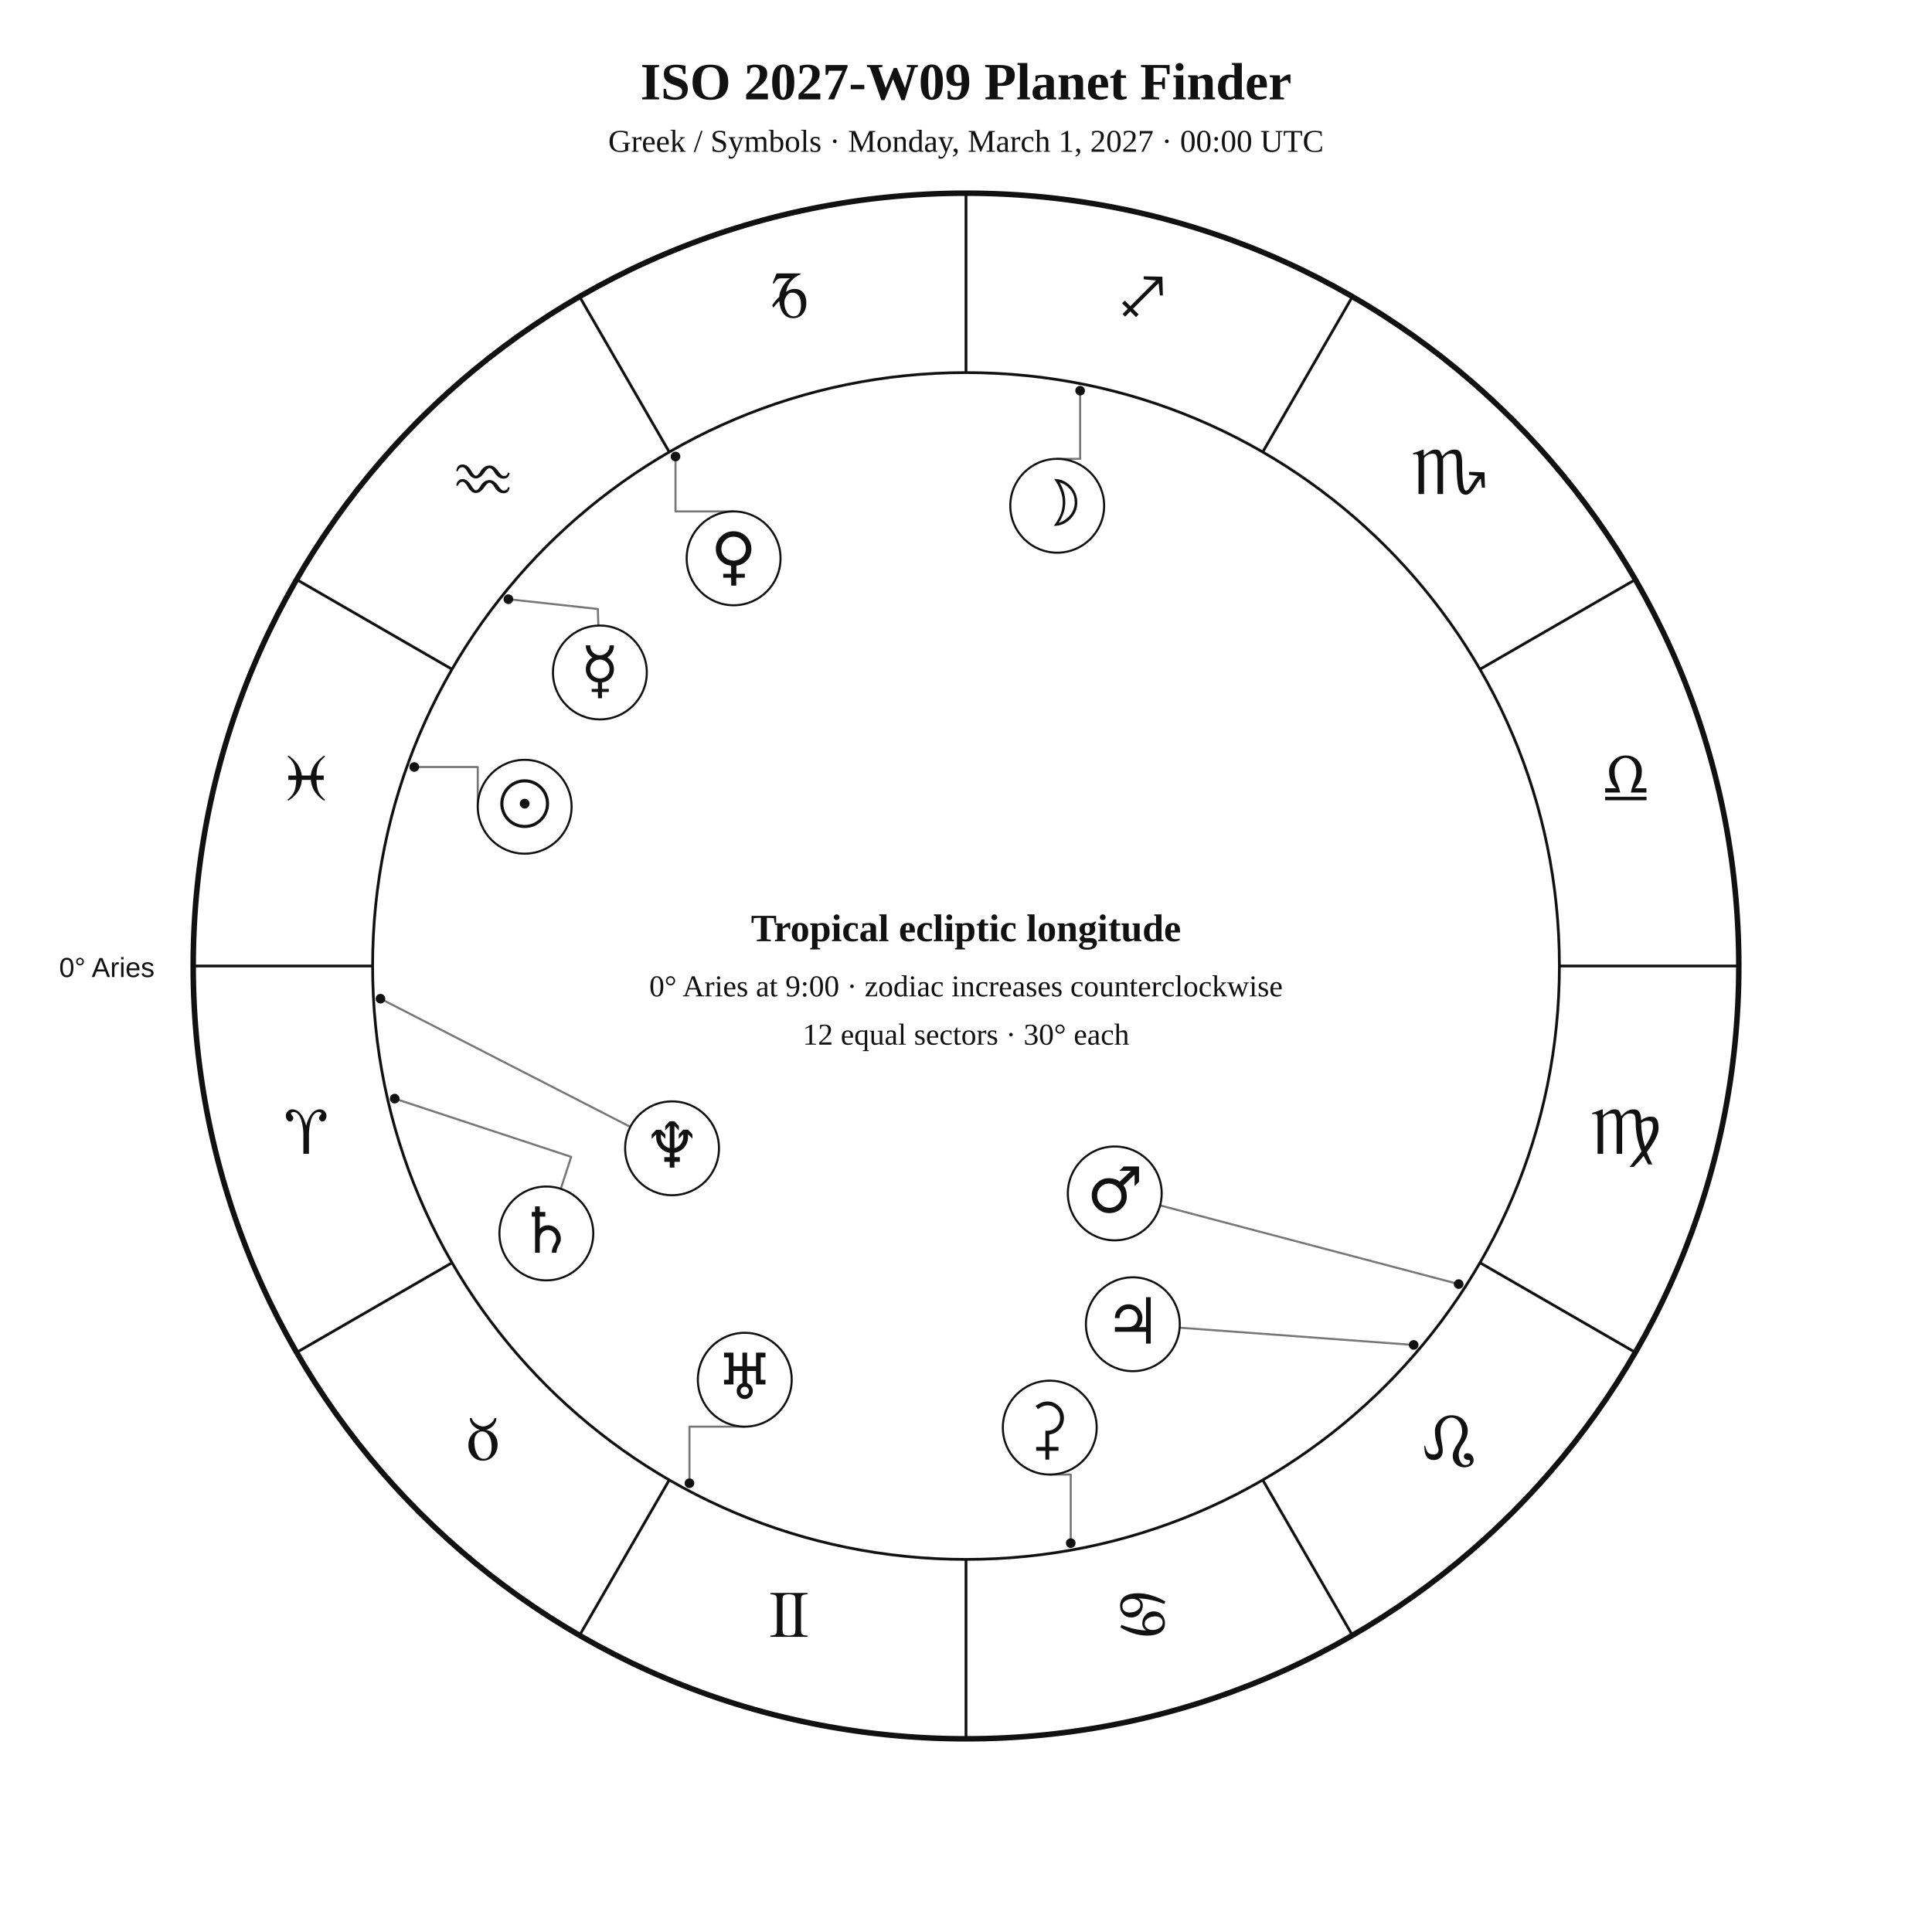
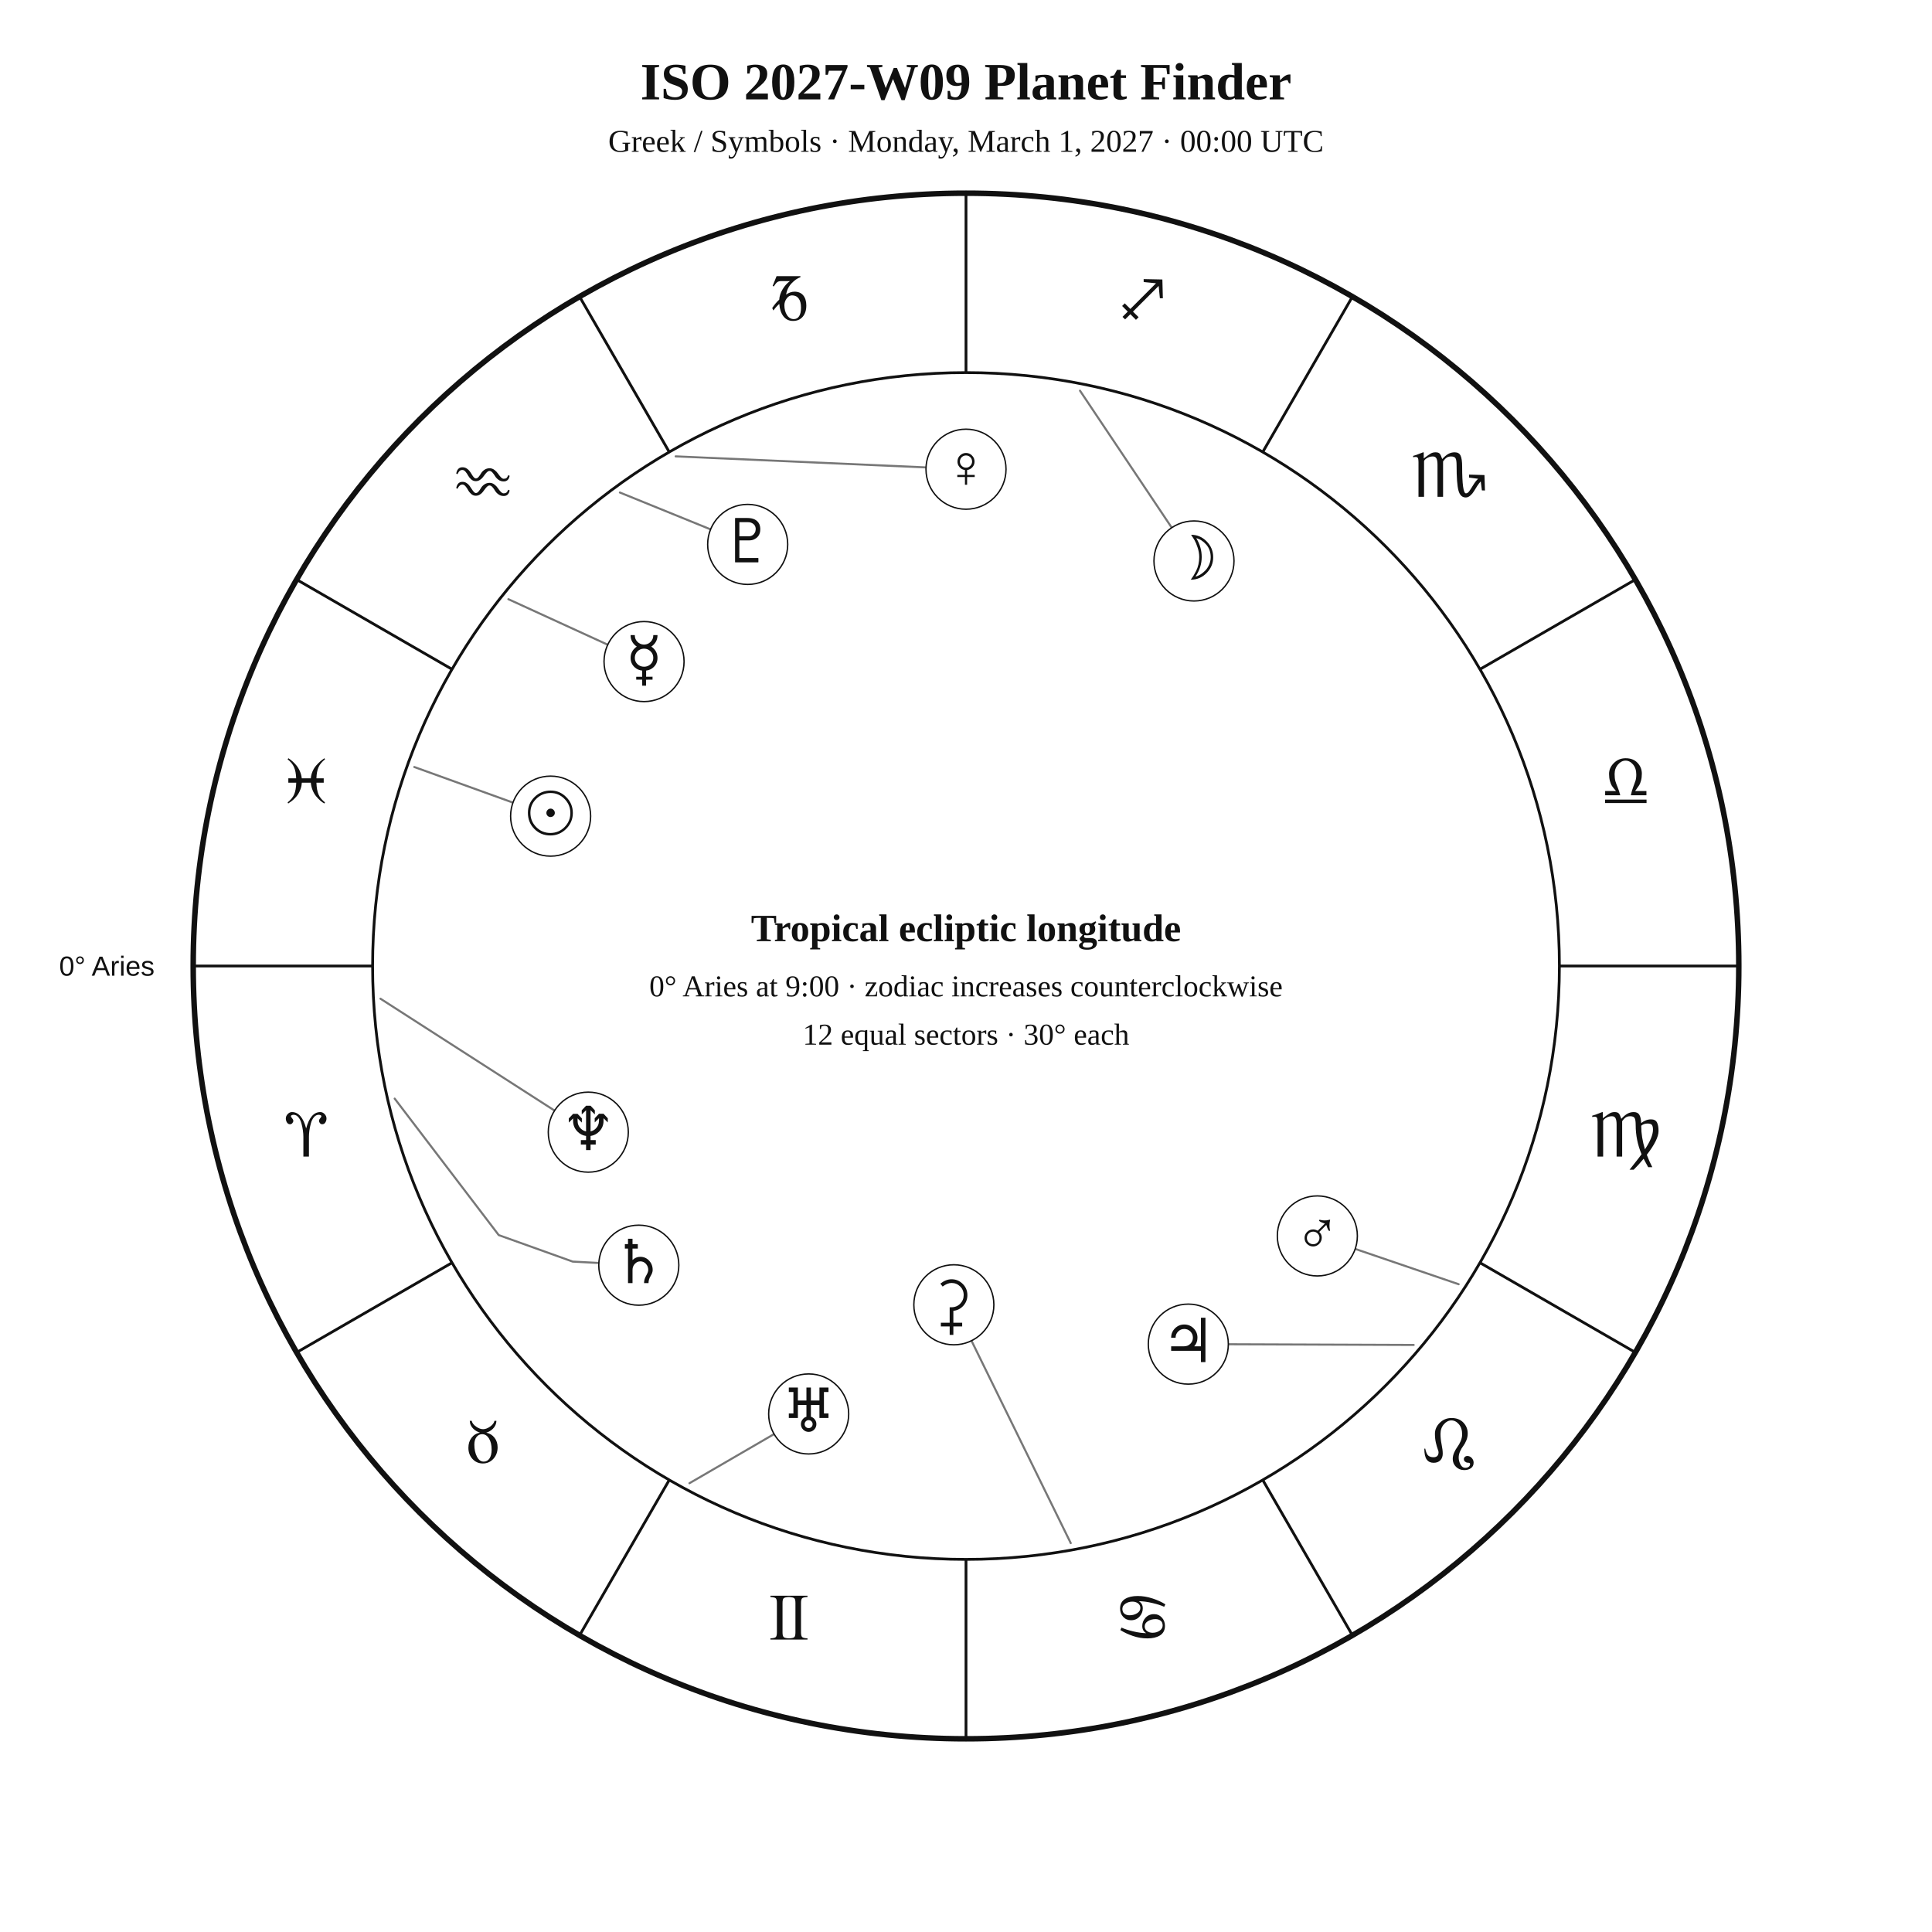
<svg xmlns="http://www.w3.org/2000/svg" width="1400" height="1400" viewBox="0 0 1400 1400">
  <rect width="100%" height="100%" fill="white" />
-   <style>text{font-family:Georgia,"Times New Roman",serif;fill:#111}.sans{font-family:Arial,Helvetica,sans-serif}.symbol{font-family:"Arial Unicode MS","Segoe UI Symbol","Noto Sans Symbols 2","Apple Symbols",serif;font-variant-emoji:text;fill:#111}</style>
+   <style>text{font-family:Georgia,"Times New Roman",serif;fill:#111!important;color:#111!important;-webkit-text-fill-color:#111!important}.sans{font-family:Arial,Helvetica,sans-serif}</style>
  <text x="700" y="72" text-anchor="middle" font-size="38" font-weight="700">ISO 2027-W09 Planet Finder</text>
  <text x="700" y="110" text-anchor="middle" font-size="23">Greek / Symbols · Monday, March 1, 2027 · 00:00 UTC</text>
  <circle cx="700" cy="700" r="560" fill="none" stroke="#111" stroke-width="4" />
  <circle cx="700" cy="700" r="430" fill="none" stroke="#111" stroke-width="2" />
  <line x1="270.0" y1="700.0" x2="140.0" y2="700.0" stroke="#111" stroke-width="2" />
  <line x1="327.6" y1="915.0" x2="215.0" y2="980.0" stroke="#111" stroke-width="2" />
  <line x1="485.0" y1="1072.4" x2="420.0" y2="1185.0" stroke="#111" stroke-width="2" />
  <line x1="700.0" y1="1130.0" x2="700.0" y2="1260.0" stroke="#111" stroke-width="2" />
  <line x1="915.0" y1="1072.4" x2="980.0" y2="1185.0" stroke="#111" stroke-width="2" />
  <line x1="1072.4" y1="915.0" x2="1185.0" y2="980.0" stroke="#111" stroke-width="2" />
  <line x1="1130.0" y1="700.0" x2="1260.0" y2="700.0" stroke="#111" stroke-width="2" />
  <line x1="1072.4" y1="485.0" x2="1185.0" y2="420.0" stroke="#111" stroke-width="2" />
  <line x1="915.0" y1="327.6" x2="980.0" y2="215.0" stroke="#111" stroke-width="2" />
  <line x1="700.0" y1="270.0" x2="700.0" y2="140.0" stroke="#111" stroke-width="2" />
  <line x1="485.0" y1="327.6" x2="420.0" y2="215.0" stroke="#111" stroke-width="2" />
  <line x1="327.6" y1="485.0" x2="215.0" y2="420.0" stroke="#111" stroke-width="2" />
-   <text class="symbol" x="221.9" y="836.1" text-anchor="middle" font-size="48">♈︎</text>
-   <text class="symbol" x="350.0" y="1058.0" text-anchor="middle" font-size="48">♉︎</text>
-   <text class="symbol" x="571.9" y="1186.1" text-anchor="middle" font-size="48">♊︎</text>
-   <text class="symbol" x="828.1" y="1186.1" text-anchor="middle" font-size="48">♋︎</text>
-   <text class="symbol" x="1050.0" y="1058.0" text-anchor="middle" font-size="48">♌︎</text>
-   <text class="symbol" x="1178.1" y="836.1" text-anchor="middle" font-size="48">♍︎</text>
-   <text class="symbol" x="1178.1" y="579.9" text-anchor="middle" font-size="48">♎︎</text>
-   <text class="symbol" x="1050.0" y="358.0" text-anchor="middle" font-size="48">♏︎</text>
-   <text class="symbol" x="828.1" y="229.9" text-anchor="middle" font-size="48">♐︎</text>
-   <text class="symbol" x="571.9" y="229.9" text-anchor="middle" font-size="48">♑︎</text>
-   <text class="symbol" x="350.0" y="358.0" text-anchor="middle" font-size="48">♒︎</text>
-   <text class="symbol" x="221.9" y="579.9" text-anchor="middle" font-size="48">♓︎</text>
-   <text x="112" y="708" text-anchor="end" font-size="20" class="sans">0° Aries</text>
-   <polyline points="300.2,555.8 346.2,555.8 346.2,584.6" fill="none" stroke="#777" stroke-width="1.5" stroke-linejoin="round" stroke-linecap="round" />
-   <circle cx="300.2" cy="555.8" r="3.5" fill="#111" />
-   <polyline points="782.7,283.1 782.7,332.5 766.1,332.5" fill="none" stroke="#777" stroke-width="1.5" stroke-linejoin="round" stroke-linecap="round" />
-   <circle cx="782.7" cy="283.1" r="3.5" fill="#111" />
-   <polyline points="368.4,434.2 433.2,441.3 433.6,453.4" fill="none" stroke="#777" stroke-width="1.5" stroke-linejoin="round" stroke-linecap="round" />
-   <circle cx="368.4" cy="434.2" r="3.5" fill="#111" />
-   <polyline points="489.5,330.8 489.5,370.6 531.6,370.6" fill="none" stroke="#777" stroke-width="1.5" stroke-linejoin="round" stroke-linecap="round" />
-   <circle cx="489.5" cy="330.8" r="3.5" fill="#111" />
-   <polyline points="1057.0,930.5 840.7,873.5" fill="none" stroke="#777" stroke-width="1.5" stroke-linejoin="round" stroke-linecap="round" />
-   <circle cx="1057.0" cy="930.5" r="3.5" fill="#111" />
-   <polyline points="1024.4,974.6 854.8,962.1" fill="none" stroke="#777" stroke-width="1.5" stroke-linejoin="round" stroke-linecap="round" />
-   <circle cx="1024.4" cy="974.6" r="3.5" fill="#111" />
-   <polyline points="286.0,796.1 413.9,838.3 406.4,861.4" fill="none" stroke="#777" stroke-width="1.5" stroke-linejoin="round" stroke-linecap="round" />
-   <circle cx="286.0" cy="796.1" r="3.5" fill="#111" />
-   <polyline points="499.6,1074.8 499.6,1033.8 539.7,1033.8" fill="none" stroke="#777" stroke-width="1.5" stroke-linejoin="round" stroke-linecap="round" />
-   <circle cx="499.6" cy="1074.8" r="3.5" fill="#111" />
-   <polyline points="275.7,723.7 456.8,816.6" fill="none" stroke="#777" stroke-width="1.5" stroke-linejoin="round" stroke-linecap="round" />
-   <circle cx="275.7" cy="723.7" r="3.5" fill="#111" />
-   <polyline points="775.9,1118.2 775.9,1068.5 760.7,1068.5" fill="none" stroke="#777" stroke-width="1.5" stroke-linejoin="round" stroke-linecap="round" />
-   <circle cx="775.9" cy="1118.2" r="3.5" fill="#111" />
-   <circle cx="380.2" cy="584.6" r="34" fill="white" stroke="#111" stroke-width="1.5" />
-   <text class="symbol" x="380.2" y="598.6" text-anchor="middle" font-size="46">☉︎</text>
-   <circle cx="766.1" cy="366.5" r="34" fill="white" stroke="#111" stroke-width="1.5" />
-   <text class="symbol" x="766.1" y="380.5" text-anchor="middle" font-size="46">☽︎</text>
-   <circle cx="434.7" cy="487.3" r="34" fill="white" stroke="#111" stroke-width="1.5" />
-   <text class="symbol" x="434.7" y="501.3" text-anchor="middle" font-size="46">☿︎</text>
-   <circle cx="531.6" cy="404.6" r="34" fill="white" stroke="#111" stroke-width="1.5" />
-   <text class="symbol" x="531.6" y="418.6" text-anchor="middle" font-size="46">♀︎</text>
-   <circle cx="807.8" cy="864.8" r="34" fill="white" stroke="#111" stroke-width="1.5" />
-   <text class="symbol" x="807.8" y="878.8" text-anchor="middle" font-size="46">♂︎</text>
-   <circle cx="820.9" cy="959.6" r="34" fill="white" stroke="#111" stroke-width="1.5" />
-   <text class="symbol" x="820.9" y="973.6" text-anchor="middle" font-size="46">♃︎</text>
-   <circle cx="395.9" cy="893.8" r="34" fill="white" stroke="#111" stroke-width="1.5" />
-   <text class="symbol" x="395.9" y="907.8" text-anchor="middle" font-size="46">♄︎</text>
-   <circle cx="539.7" cy="999.8" r="34" fill="white" stroke="#111" stroke-width="1.5" />
-   <text class="symbol" x="539.7" y="1013.8" text-anchor="middle" font-size="46">♅︎</text>
-   <circle cx="487.0" cy="832.1" r="34" fill="white" stroke="#111" stroke-width="1.5" />
-   <text class="symbol" x="487.0" y="846.1" text-anchor="middle" font-size="46">♆︎</text>
-   <circle cx="760.7" cy="1034.5" r="34" fill="white" stroke="#111" stroke-width="1.5" />
-   <text class="symbol" x="760.7" y="1048.5" text-anchor="middle" font-size="46">⚳︎</text>
+   <text x="221.9" y="838.1" text-anchor="middle" font-size="48">♈︎</text>
+   <text x="350.0" y="1060.0" text-anchor="middle" font-size="48">♉︎</text>
+   <text x="571.9" y="1188.1" text-anchor="middle" font-size="48">♊︎</text>
+   <text x="828.1" y="1188.1" text-anchor="middle" font-size="48">♋︎</text>
+   <text x="1050.0" y="1060.0" text-anchor="middle" font-size="48">♌︎</text>
+   <text x="1178.1" y="838.1" text-anchor="middle" font-size="48">♍︎</text>
+   <text x="1178.1" y="581.9" text-anchor="middle" font-size="48">♎︎</text>
+   <text x="1050.0" y="360.0" text-anchor="middle" font-size="48">♏︎</text>
+   <text x="828.1" y="231.9" text-anchor="middle" font-size="48">♐︎</text>
+   <text x="571.9" y="231.9" text-anchor="middle" font-size="48">♑︎</text>
+   <text x="350.0" y="360.0" text-anchor="middle" font-size="48">♒︎</text>
+   <text x="221.9" y="581.9" text-anchor="middle" font-size="48">♓︎</text>
+   <text x="112.0" y="707.0" text-anchor="end" font-size="20" class="sans">0° Aries</text>
+   <polyline points="300.2,555.8 371.7,581.6" fill="none" stroke="#777" stroke-width="1.5" stroke-linejoin="round" stroke-linecap="round" />
+   <circle cx="399.0" cy="591.4" r="29" fill="white" stroke="#111" />
+   <text x="399.0" y="604.4" text-anchor="middle" font-size="44">☉︎</text>
+   <polyline points="782.6,283.1 849.1,382.4" fill="none" stroke="#777" stroke-width="1.5" stroke-linejoin="round" stroke-linecap="round" />
+   <circle cx="865.2" cy="406.5" r="29" fill="white" stroke="#111" />
+   <text x="865.2" y="419.5" text-anchor="middle" font-size="44">☽︎</text>
+   <polyline points="368.4,434.2 440.4,467.2" fill="none" stroke="#777" stroke-width="1.5" stroke-linejoin="round" stroke-linecap="round" />
+   <circle cx="466.7" cy="479.4" r="29" fill="white" stroke="#111" />
+   <text x="466.7" y="492.4" text-anchor="middle" font-size="44">☿︎</text>
+   <polyline points="489.6,330.7 671.0,338.7" fill="none" stroke="#777" stroke-width="1.5" stroke-linejoin="round" stroke-linecap="round" />
+   <circle cx="700.0" cy="340.0" r="29" fill="white" stroke="#111" />
+   <text x="700.0" y="353.0" text-anchor="middle" font-size="44">♀︎</text>
+   <polyline points="1057.0,930.6 982.0,905.0" fill="none" stroke="#777" stroke-width="1.5" stroke-linejoin="round" stroke-linecap="round" />
+   <circle cx="954.6" cy="895.6" r="29" fill="white" stroke="#111" />
+   <text x="954.6" y="908.6" text-anchor="middle" font-size="44">♂︎</text>
+   <polyline points="1024.4,974.6 890.1,974.1" fill="none" stroke="#777" stroke-width="1.5" stroke-linejoin="round" stroke-linecap="round" />
+   <circle cx="861.1" cy="974.0" r="29" fill="white" stroke="#111" />
+   <text x="861.1" y="987.0" text-anchor="middle" font-size="44">♃︎</text>
+   <polyline points="286.0,796.1 361.4,895.0 415.0,914.2 433.9,915.2" fill="none" stroke="#777" stroke-width="1.5" stroke-linejoin="round" stroke-linecap="round" />
+   <circle cx="462.9" cy="916.8" r="29" fill="white" stroke="#111" />
+   <text x="462.9" y="929.8" text-anchor="middle" font-size="44">♄︎</text>
+   <polyline points="775.9,1118.2 704.0,971.6" fill="none" stroke="#777" stroke-width="1.5" stroke-linejoin="round" stroke-linecap="round" />
+   <circle cx="691.2" cy="945.5" r="29" fill="white" stroke="#111" />
+   <text x="691.2" y="958.5" text-anchor="middle" font-size="44">⚳︎</text>
+   <polyline points="499.6,1074.8 560.9,1039.2" fill="none" stroke="#777" stroke-width="1.5" stroke-linejoin="round" stroke-linecap="round" />
+   <circle cx="586.0" cy="1024.6" r="29" fill="white" stroke="#111" />
+   <text x="586.0" y="1037.6" text-anchor="middle" font-size="44">♅︎</text>
+   <polyline points="275.7,723.7 401.9,804.8" fill="none" stroke="#777" stroke-width="1.5" stroke-linejoin="round" stroke-linecap="round" />
+   <circle cx="426.3" cy="820.4" r="29" fill="white" stroke="#111" />
+   <text x="426.3" y="833.4" text-anchor="middle" font-size="44">♆︎</text>
+   <polyline points="449.2,356.9 514.9,383.6" fill="none" stroke="#777" stroke-width="1.5" stroke-linejoin="round" stroke-linecap="round" />
+   <circle cx="541.8" cy="394.5" r="29" fill="white" stroke="#111" />
+   <text x="541.8" y="407.5" text-anchor="middle" font-size="44">♇︎</text>
  <text x="700" y="682" text-anchor="middle" font-size="28" font-weight="700">Tropical ecliptic longitude</text>
  <text x="700" y="722" text-anchor="middle" font-size="22">0° Aries at 9:00 · zodiac increases counterclockwise</text>
  <text x="700" y="757" text-anchor="middle" font-size="22">12 equal sectors · 30° each</text>
</svg>
